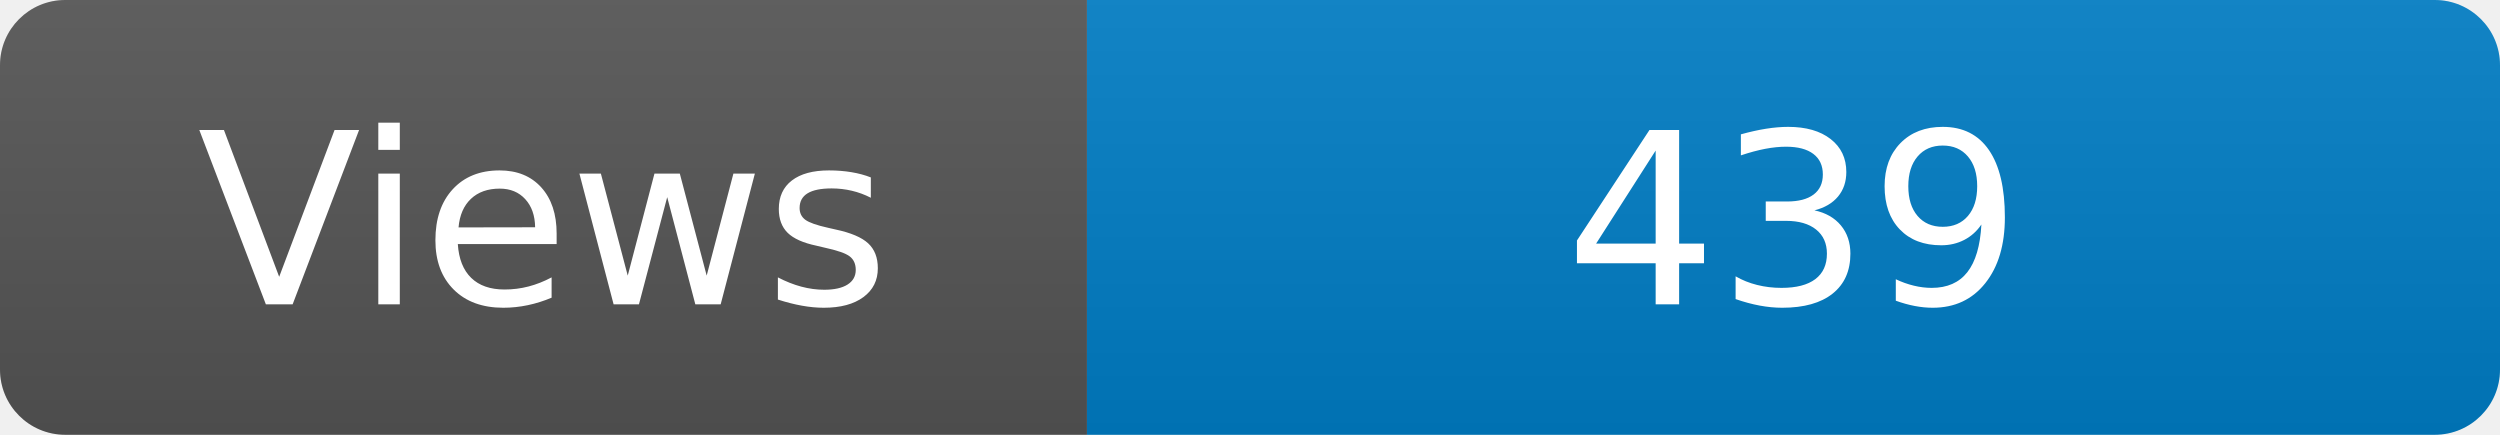
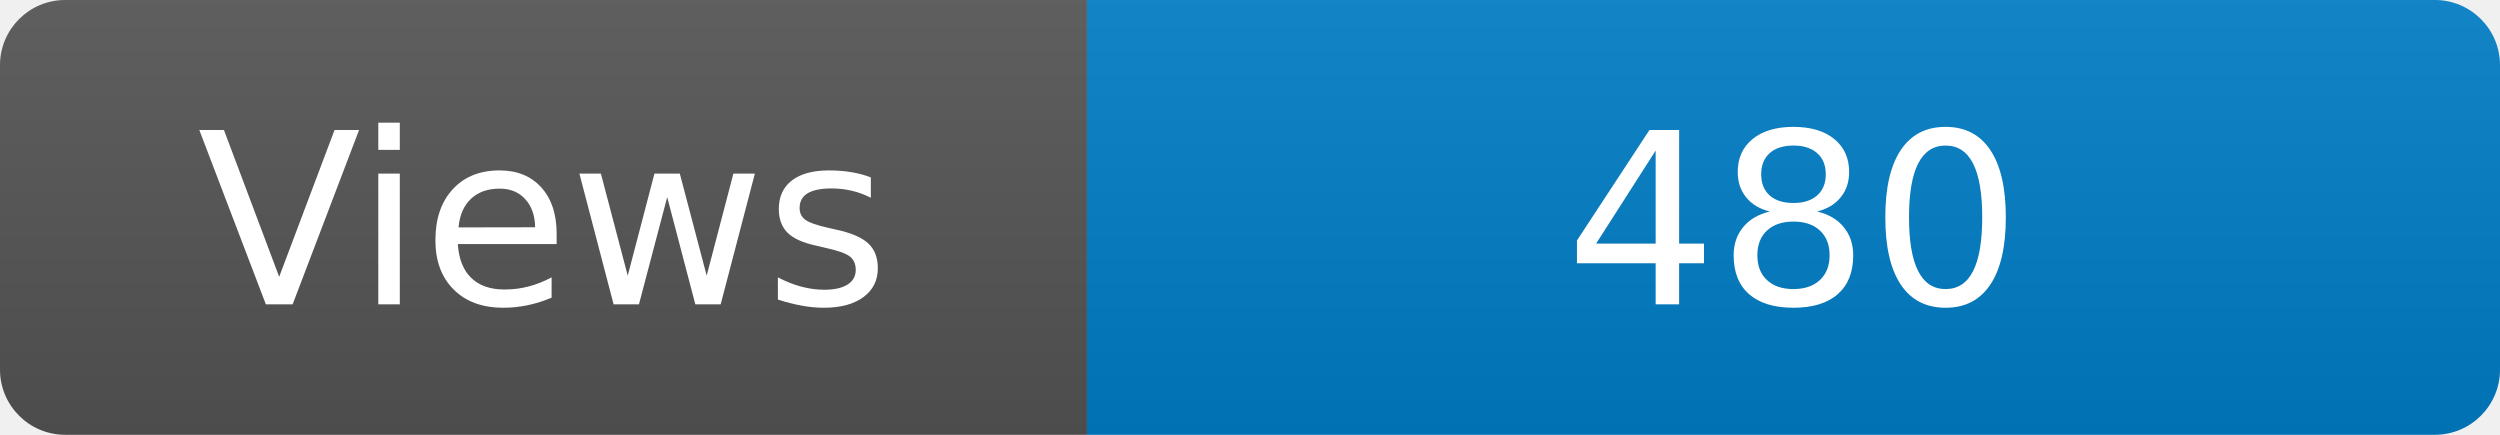
<svg xmlns="http://www.w3.org/2000/svg" width="115" height="20" role="img" aria-label="Maintained?: yes">
  <linearGradient id="s" x2="0" y2="100%">
    <stop offset="0" stop-color="#bbb" stop-opacity=".1" />
    <stop offset="1" stop-opacity=".1" />
  </linearGradient>
  <clipPath id="r">
    <rect width="115" height="20" rx="3" fill="#fff" />
  </clipPath>
  <g clip-path="url(#r)">
    <rect width="50" height="20" fill="#555" />
    <rect x="50" width="160" height="20" fill="#007ec6" />
    <rect width="115" height="20" fill="url(#s)" />
  </g>
  <g fill="#fff" text-anchor="middle" font-family="Verdana,Geneva,DejaVu Sans,sans-serif" font-size="110">
    <text x="250" y="140" transform="scale(.1)" fill="#fff">Views</text>
-     <text x="825" y="140" transform="scale(.1)" fill="#fff">439</text>
+     <text x="825" y="140" transform="scale(.1)" fill="#fff">480</text>
  </g>
</svg>
